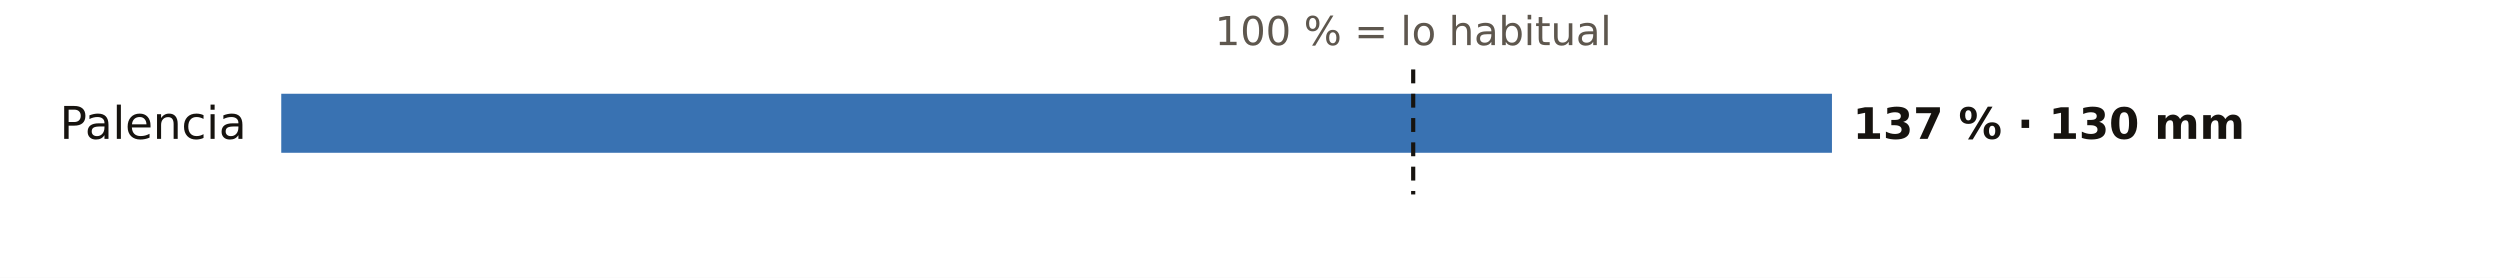
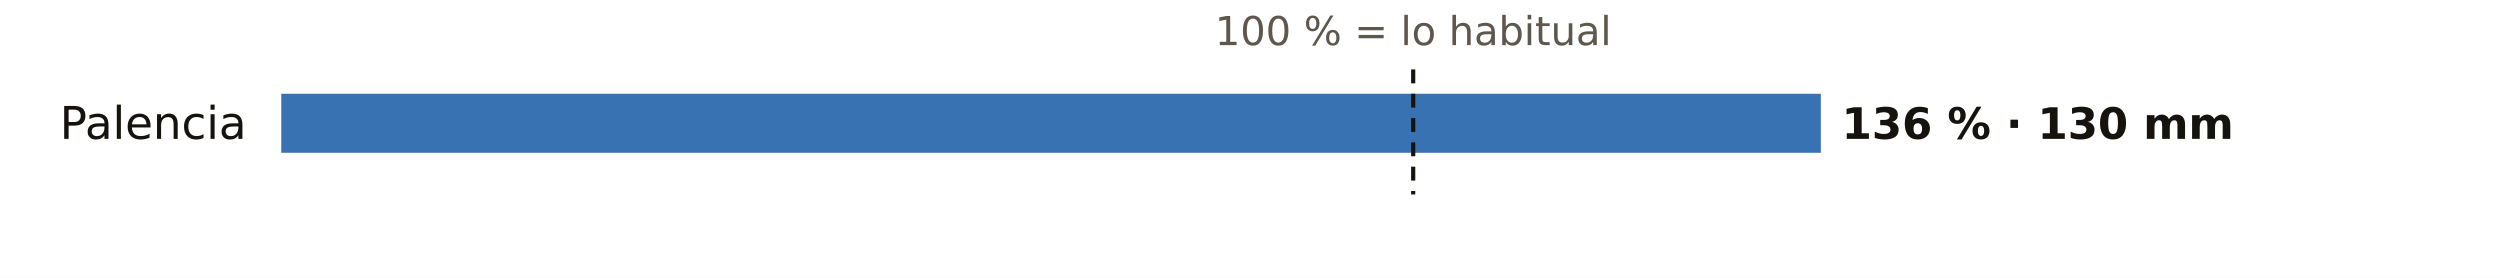
<svg xmlns="http://www.w3.org/2000/svg" viewBox="0 0 720 80" width="720" height="80" role="img" aria-label="El otoño en los pluviómetros de AEMET de Palencia: % de lo habitual">
  <rect width="720" height="80" fill="#FFFFFF" />
  <text x="407.0" y="13.0" font-size="11.5" fill="#5E574E" text-anchor="middle" font-weight="400" font-family="Public Sans, DejaVu Sans, Arial, sans-serif">100 % = lo habitual</text>
  <text x="71.0" y="40.0" font-size="13" fill="#16130F" text-anchor="end" font-weight="500" font-family="Public Sans, DejaVu Sans, Arial, sans-serif">Palencia</text>
-   <rect x="81" y="27" width="446.6" height="17" fill="#1F5FA8" opacity="0.88" />
-   <text x="533.6" y="40.0" font-size="12.5" fill="#16130F" text-anchor="start" font-weight="600" font-family="Public Sans, DejaVu Sans, Arial, sans-serif">137 % · 130 mm</text>
+   <rect x="81" y="27" width="443.4" height="17" fill="#1F5FA8" opacity="0.88" />
+   <text x="530.4" y="40.0" font-size="12.5" fill="#16130F" text-anchor="start" font-weight="600" font-family="Public Sans, DejaVu Sans, Arial, sans-serif">136 % · 130 mm</text>
  <line x1="407.0" x2="407.0" y1="20" y2="56" stroke="#16130F" stroke-width="1.2" stroke-dasharray="4 3" />
</svg>
